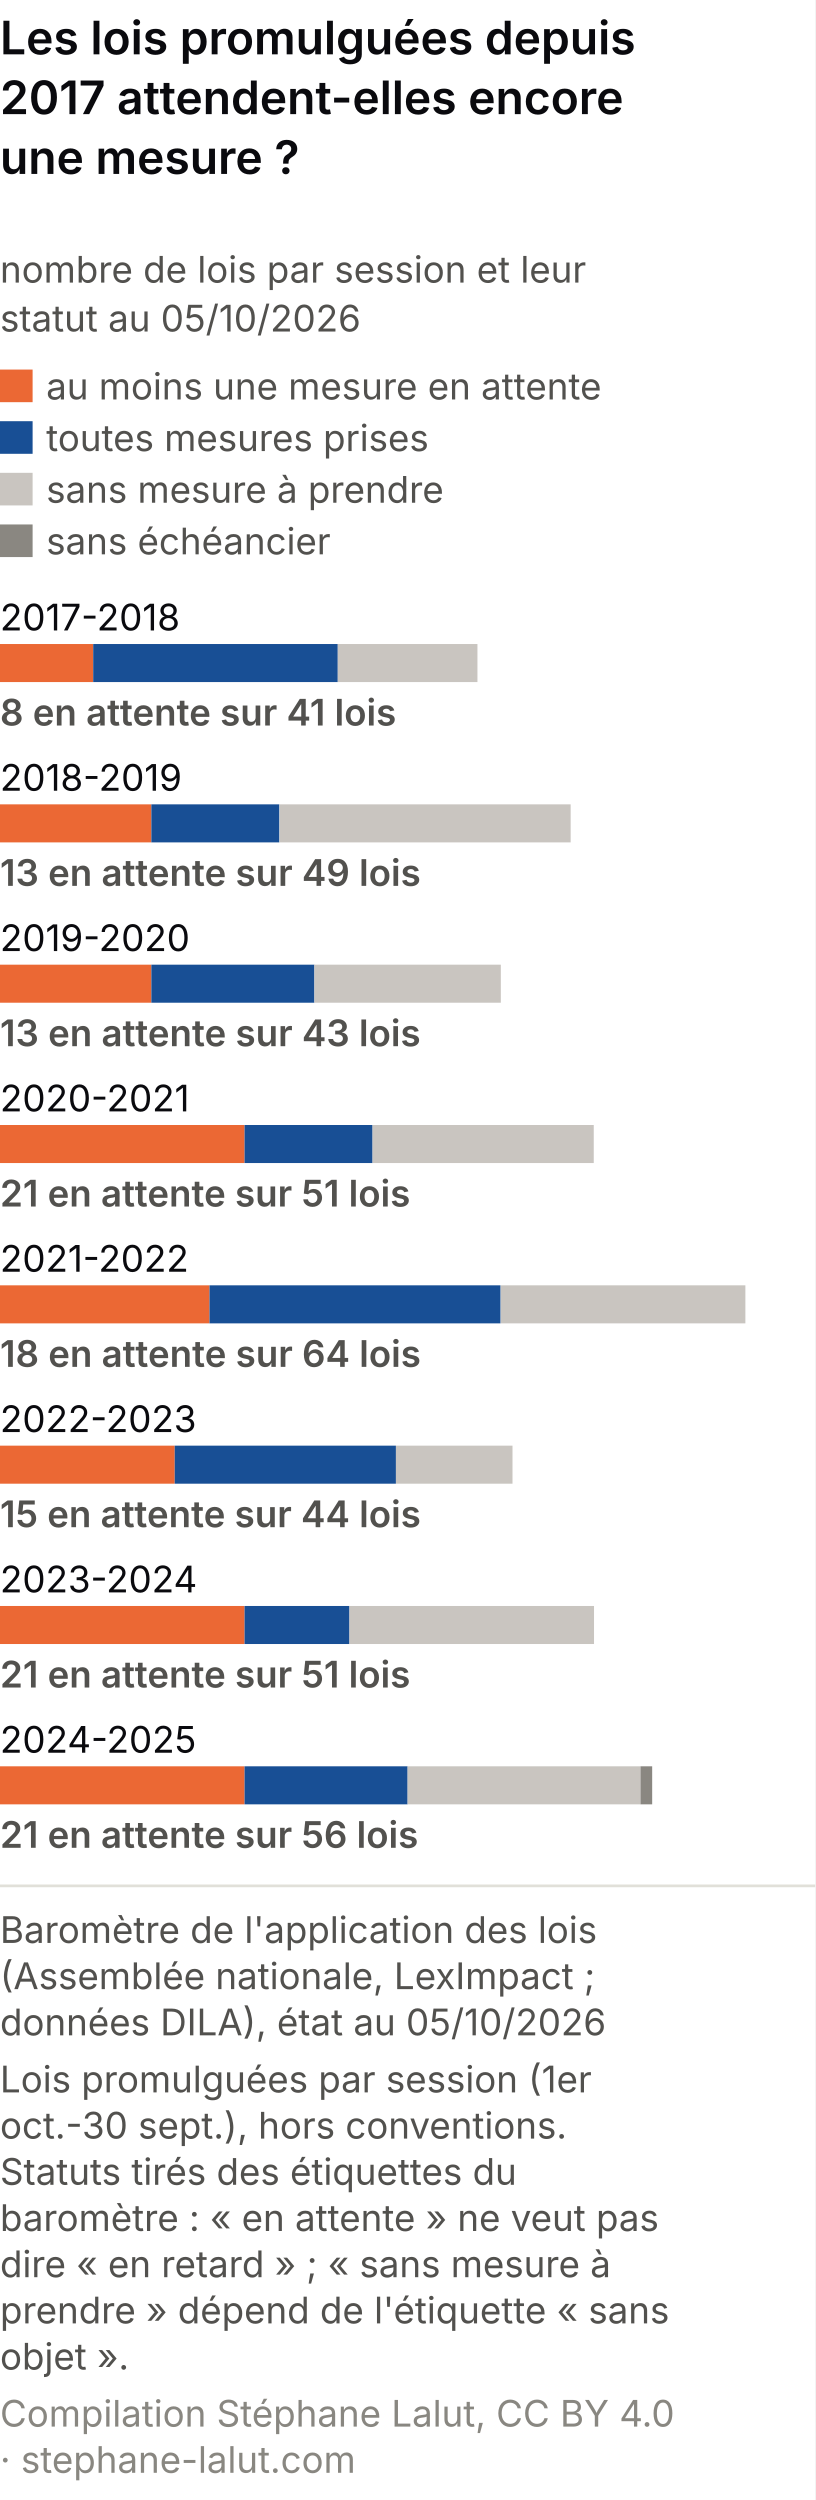
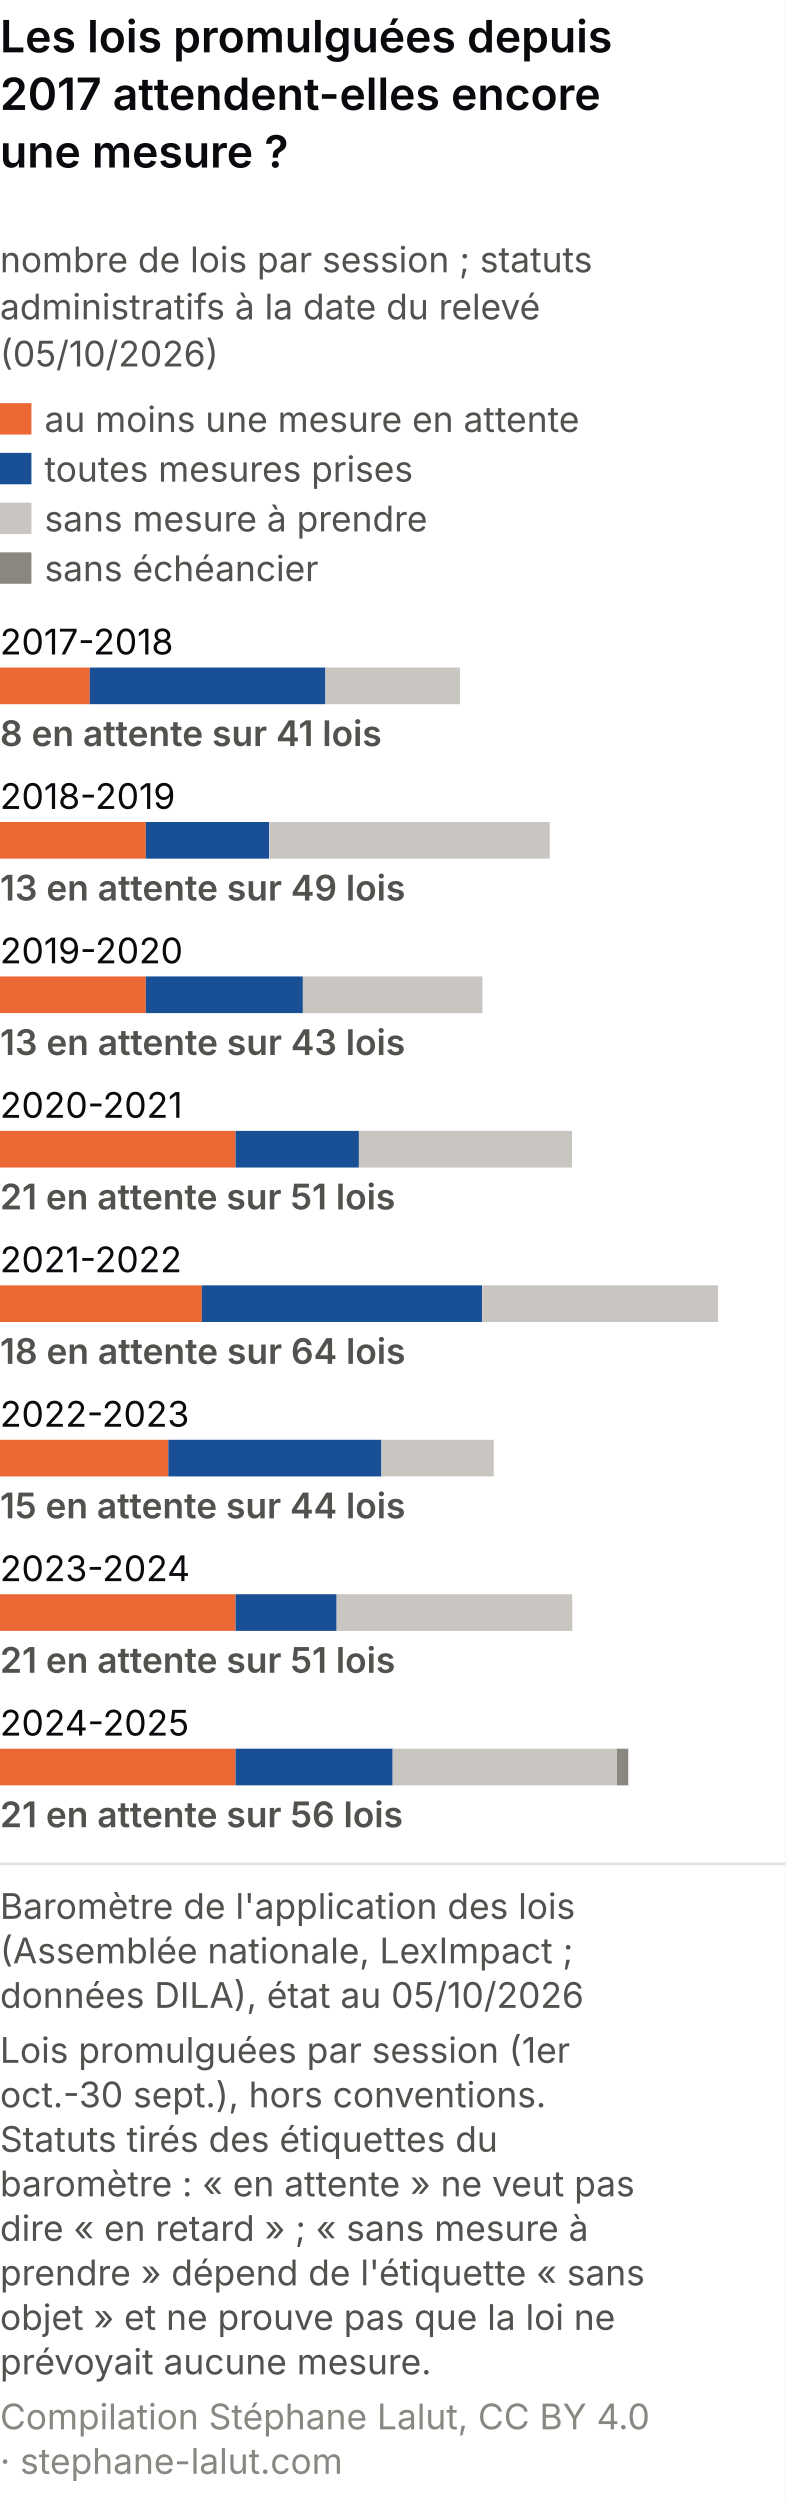
- <svg xmlns="http://www.w3.org/2000/svg" viewBox="0 0 300 920" role="img" font-variant-numeric="tabular-nums" aria-labelledby="atm-t atm-d" font-family="system-ui, -apple-system, Segoe UI, sans-serif">
-   <rect width="300" height="920" fill="#ffffff" />
+ <svg xmlns="http://www.w3.org/2000/svg" viewBox="0 0 300 955" role="img" font-variant-numeric="tabular-nums" aria-labelledby="atm-t atm-d" font-family="system-ui, -apple-system, Segoe UI, sans-serif">
+   <rect width="300" height="955" fill="#ffffff" />
  <text x="0" y="20" font-size="17" font-weight="600" fill="#0A0A0E">Les lois promulguées depuis</text>
  <text x="0" y="42" font-size="17" font-weight="600" fill="#0A0A0E">2017 attendent-elles encore</text>
  <text x="0" y="64" font-size="17" font-weight="600" fill="#0A0A0E">une mesure ?</text>
-   <text x="0" y="104" font-size="13.5" fill="#52514e">nombre de lois par session et leur</text>
-   <text x="0" y="122" font-size="13.5" fill="#52514e">statut au 05/10/2026</text>
-   <rect x="0" y="136" width="12" height="12" fill="#eb6834" />
-   <text x="17" y="147" font-size="13.5" fill="#52514e">au moins une mesure en attente</text>
-   <rect x="0" y="155" width="12" height="12" fill="#184f95" />
-   <text x="17" y="166" font-size="13.5" fill="#52514e">toutes mesures prises</text>
-   <rect x="0" y="174" width="12" height="12" fill="#c9c5c0" />
-   <text x="17" y="185" font-size="13.5" fill="#52514e">sans mesure à prendre</text>
-   <rect x="0" y="193" width="12" height="12" fill="#8a8781" />
-   <text x="17" y="204" font-size="13.5" fill="#52514e">sans échéancier</text>
-   <text x="0" y="232" font-size="13.5" fill="#0A0A0E">2017-2018</text>
-   <rect x="0.0" y="237" width="34.3" height="14" fill="#eb6834" />
-   <rect x="34.3" y="237" width="90.0" height="14" fill="#184f95" />
-   <rect x="124.3" y="237" width="51.4" height="14" fill="#c9c5c0" />
-   <text x="0" y="267" font-size="13.5" font-weight="600" fill="#52514e">8 en attente sur 41 lois</text>
-   <text x="0" y="291" font-size="13.5" fill="#0A0A0E">2018-2019</text>
-   <rect x="0.0" y="296" width="55.7" height="14" fill="#eb6834" />
-   <rect x="55.7" y="296" width="47.1" height="14" fill="#184f95" />
-   <rect x="102.9" y="296" width="107.1" height="14" fill="#c9c5c0" />
-   <text x="0" y="326" font-size="13.5" font-weight="600" fill="#52514e">13 en attente sur 49 lois</text>
-   <text x="0" y="350" font-size="13.5" fill="#0A0A0E">2019-2020</text>
-   <rect x="0.0" y="355" width="55.7" height="14" fill="#eb6834" />
-   <rect x="55.7" y="355" width="60.0" height="14" fill="#184f95" />
-   <rect x="115.7" y="355" width="68.6" height="14" fill="#c9c5c0" />
-   <text x="0" y="385" font-size="13.5" font-weight="600" fill="#52514e">13 en attente sur 43 lois</text>
-   <text x="0" y="409" font-size="13.5" fill="#0A0A0E">2020-2021</text>
-   <rect x="0.0" y="414" width="90.0" height="14" fill="#eb6834" />
-   <rect x="90.0" y="414" width="47.1" height="14" fill="#184f95" />
-   <rect x="137.1" y="414" width="81.4" height="14" fill="#c9c5c0" />
-   <text x="0" y="444" font-size="13.5" font-weight="600" fill="#52514e">21 en attente sur 51 lois</text>
-   <text x="0" y="468" font-size="13.5" fill="#0A0A0E">2021-2022</text>
-   <rect x="0.0" y="473" width="77.1" height="14" fill="#eb6834" />
-   <rect x="77.1" y="473" width="107.1" height="14" fill="#184f95" />
-   <rect x="184.3" y="473" width="90.0" height="14" fill="#c9c5c0" />
-   <text x="0" y="503" font-size="13.5" font-weight="600" fill="#52514e">18 en attente sur 64 lois</text>
-   <text x="0" y="527" font-size="13.5" fill="#0A0A0E">2022-2023</text>
-   <rect x="0.0" y="532" width="64.3" height="14" fill="#eb6834" />
-   <rect x="64.3" y="532" width="81.4" height="14" fill="#184f95" />
-   <rect x="145.7" y="532" width="42.9" height="14" fill="#c9c5c0" />
-   <text x="0" y="562" font-size="13.5" font-weight="600" fill="#52514e">15 en attente sur 44 lois</text>
-   <text x="0" y="586" font-size="13.5" fill="#0A0A0E">2023-2024</text>
-   <rect x="0.0" y="591" width="90.0" height="14" fill="#eb6834" />
-   <rect x="90.0" y="591" width="38.6" height="14" fill="#184f95" />
-   <rect x="128.6" y="591" width="90.0" height="14" fill="#c9c5c0" />
-   <text x="0" y="621" font-size="13.5" font-weight="600" fill="#52514e">21 en attente sur 51 lois</text>
-   <text x="0" y="645" font-size="13.5" fill="#0A0A0E">2024-2025</text>
-   <rect x="0.0" y="650" width="90.0" height="14" fill="#eb6834" />
-   <rect x="90.0" y="650" width="60.0" height="14" fill="#184f95" />
-   <rect x="150.0" y="650" width="85.7" height="14" fill="#c9c5c0" />
-   <rect x="235.7" y="650" width="4.3" height="14" fill="#8a8781" />
-   <text x="0" y="680" font-size="13.5" font-weight="600" fill="#52514e">21 en attente sur 56 lois</text>
-   <line x1="0" y1="694.0" x2="300" y2="694.0" stroke="#e1e0d9" />
-   <text class="pied-source" x="0" y="715.0" font-size="13.5" fill="#52514e">Baromètre de l'application des lois</text>
-   <text class="pied-source" x="0" y="732.0" font-size="13.5" fill="#52514e">(Assemblée nationale, LexImpact ;</text>
-   <text class="pied-source" x="0" y="749.0" font-size="13.5" fill="#52514e">données DILA), état au 05/10/2026</text>
-   <text class="pied-note" x="0" y="770.0" font-size="13.5" fill="#52514e">Lois promulguées par session (1er</text>
-   <text class="pied-note" x="0" y="787.0" font-size="13.5" fill="#52514e">oct.-30 sept.), hors conventions.</text>
-   <text class="pied-note" x="0" y="804.0" font-size="13.5" fill="#52514e">Statuts tirés des étiquettes du</text>
-   <text class="pied-note" x="0" y="821.0" font-size="13.5" fill="#52514e">baromètre : « en attente » ne veut pas</text>
-   <text class="pied-note" x="0" y="838.0" font-size="13.5" fill="#52514e">dire « en retard » ; « sans mesure à</text>
-   <text class="pied-note" x="0" y="855.0" font-size="13.5" fill="#52514e">prendre » dépend de l'étiquette « sans</text>
-   <text class="pied-note" x="0" y="872.0" font-size="13.5" fill="#52514e">objet ».</text>
-   <text class="pied-licence" x="0" y="893.0" font-size="13.5" fill="#898781">Compilation Stéphane Lalut, CC BY 4.0</text>
-   <text class="pied-licence" x="0" y="910.0" font-size="13.5" fill="#898781">· stephane-lalut.com</text>
+   <text x="0" y="104" font-size="13.5" fill="#52514e">nombre de lois par session ; statuts</text>
+   <text x="0" y="122" font-size="13.5" fill="#52514e">administratifs à la date du relevé</text>
+   <text x="0" y="140" font-size="13.5" fill="#52514e">(05/10/2026)</text>
+   <rect x="0" y="154" width="12" height="12" fill="#eb6834" />
+   <text x="17" y="165" font-size="13.5" fill="#52514e">au moins une mesure en attente</text>
+   <rect x="0" y="173" width="12" height="12" fill="#184f95" />
+   <text x="17" y="184" font-size="13.5" fill="#52514e">toutes mesures prises</text>
+   <rect x="0" y="192" width="12" height="12" fill="#c9c5c0" />
+   <text x="17" y="203" font-size="13.5" fill="#52514e">sans mesure à prendre</text>
+   <rect x="0" y="211" width="12" height="12" fill="#8a8781" />
+   <text x="17" y="222" font-size="13.5" fill="#52514e">sans échéancier</text>
+   <text x="0" y="250" font-size="13.5" fill="#0A0A0E">2017-2018</text>
+   <rect x="0.0" y="255" width="34.3" height="14" fill="#eb6834" />
+   <rect x="34.3" y="255" width="90.0" height="14" fill="#184f95" />
+   <rect x="124.3" y="255" width="51.4" height="14" fill="#c9c5c0" />
+   <text x="0" y="285" font-size="13.5" font-weight="600" fill="#52514e">8 en attente sur 41 lois</text>
+   <text x="0" y="309" font-size="13.5" fill="#0A0A0E">2018-2019</text>
+   <rect x="0.0" y="314" width="55.7" height="14" fill="#eb6834" />
+   <rect x="55.7" y="314" width="47.1" height="14" fill="#184f95" />
+   <rect x="102.9" y="314" width="107.1" height="14" fill="#c9c5c0" />
+   <text x="0" y="344" font-size="13.5" font-weight="600" fill="#52514e">13 en attente sur 49 lois</text>
+   <text x="0" y="368" font-size="13.5" fill="#0A0A0E">2019-2020</text>
+   <rect x="0.0" y="373" width="55.7" height="14" fill="#eb6834" />
+   <rect x="55.7" y="373" width="60.0" height="14" fill="#184f95" />
+   <rect x="115.7" y="373" width="68.6" height="14" fill="#c9c5c0" />
+   <text x="0" y="403" font-size="13.5" font-weight="600" fill="#52514e">13 en attente sur 43 lois</text>
+   <text x="0" y="427" font-size="13.5" fill="#0A0A0E">2020-2021</text>
+   <rect x="0.0" y="432" width="90.0" height="14" fill="#eb6834" />
+   <rect x="90.0" y="432" width="47.1" height="14" fill="#184f95" />
+   <rect x="137.1" y="432" width="81.4" height="14" fill="#c9c5c0" />
+   <text x="0" y="462" font-size="13.5" font-weight="600" fill="#52514e">21 en attente sur 51 lois</text>
+   <text x="0" y="486" font-size="13.5" fill="#0A0A0E">2021-2022</text>
+   <rect x="0.0" y="491" width="77.1" height="14" fill="#eb6834" />
+   <rect x="77.1" y="491" width="107.1" height="14" fill="#184f95" />
+   <rect x="184.3" y="491" width="90.0" height="14" fill="#c9c5c0" />
+   <text x="0" y="521" font-size="13.5" font-weight="600" fill="#52514e">18 en attente sur 64 lois</text>
+   <text x="0" y="545" font-size="13.5" fill="#0A0A0E">2022-2023</text>
+   <rect x="0.0" y="550" width="64.3" height="14" fill="#eb6834" />
+   <rect x="64.3" y="550" width="81.4" height="14" fill="#184f95" />
+   <rect x="145.7" y="550" width="42.9" height="14" fill="#c9c5c0" />
+   <text x="0" y="580" font-size="13.5" font-weight="600" fill="#52514e">15 en attente sur 44 lois</text>
+   <text x="0" y="604" font-size="13.5" fill="#0A0A0E">2023-2024</text>
+   <rect x="0.0" y="609" width="90.0" height="14" fill="#eb6834" />
+   <rect x="90.0" y="609" width="38.6" height="14" fill="#184f95" />
+   <rect x="128.6" y="609" width="90.0" height="14" fill="#c9c5c0" />
+   <text x="0" y="639" font-size="13.5" font-weight="600" fill="#52514e">21 en attente sur 51 lois</text>
+   <text x="0" y="663" font-size="13.5" fill="#0A0A0E">2024-2025</text>
+   <rect x="0.0" y="668" width="90.0" height="14" fill="#eb6834" />
+   <rect x="90.0" y="668" width="60.0" height="14" fill="#184f95" />
+   <rect x="150.0" y="668" width="85.7" height="14" fill="#c9c5c0" />
+   <rect x="235.7" y="668" width="4.3" height="14" fill="#8a8781" />
+   <text x="0" y="698" font-size="13.5" font-weight="600" fill="#52514e">21 en attente sur 56 lois</text>
+   <line x1="0" y1="712.0" x2="300" y2="712.0" stroke="#e1e0d9" />
+   <text class="pied-source" x="0" y="733.0" font-size="13.5" fill="#52514e">Baromètre de l'application des lois</text>
+   <text class="pied-source" x="0" y="750.0" font-size="13.5" fill="#52514e">(Assemblée nationale, LexImpact ;</text>
+   <text class="pied-source" x="0" y="767.0" font-size="13.5" fill="#52514e">données DILA), état au 05/10/2026</text>
+   <text class="pied-note" x="0" y="788.0" font-size="13.5" fill="#52514e">Lois promulguées par session (1er</text>
+   <text class="pied-note" x="0" y="805.0" font-size="13.5" fill="#52514e">oct.-30 sept.), hors conventions.</text>
+   <text class="pied-note" x="0" y="822.0" font-size="13.5" fill="#52514e">Statuts tirés des étiquettes du</text>
+   <text class="pied-note" x="0" y="839.0" font-size="13.5" fill="#52514e">baromètre : « en attente » ne veut pas</text>
+   <text class="pied-note" x="0" y="856.0" font-size="13.5" fill="#52514e">dire « en retard » ; « sans mesure à</text>
+   <text class="pied-note" x="0" y="873.0" font-size="13.5" fill="#52514e">prendre » dépend de l'étiquette « sans</text>
+   <text class="pied-note" x="0" y="890.0" font-size="13.5" fill="#52514e">objet » et ne prouve pas que la loi ne</text>
+   <text class="pied-note" x="0" y="907.0" font-size="13.5" fill="#52514e">prévoyait aucune mesure.</text>
+   <text class="pied-licence" x="0" y="928.0" font-size="13.5" fill="#898781">Compilation Stéphane Lalut, CC BY 4.0</text>
+   <text class="pied-licence" x="0" y="945.0" font-size="13.5" fill="#898781">· stephane-lalut.com</text>
</svg>
